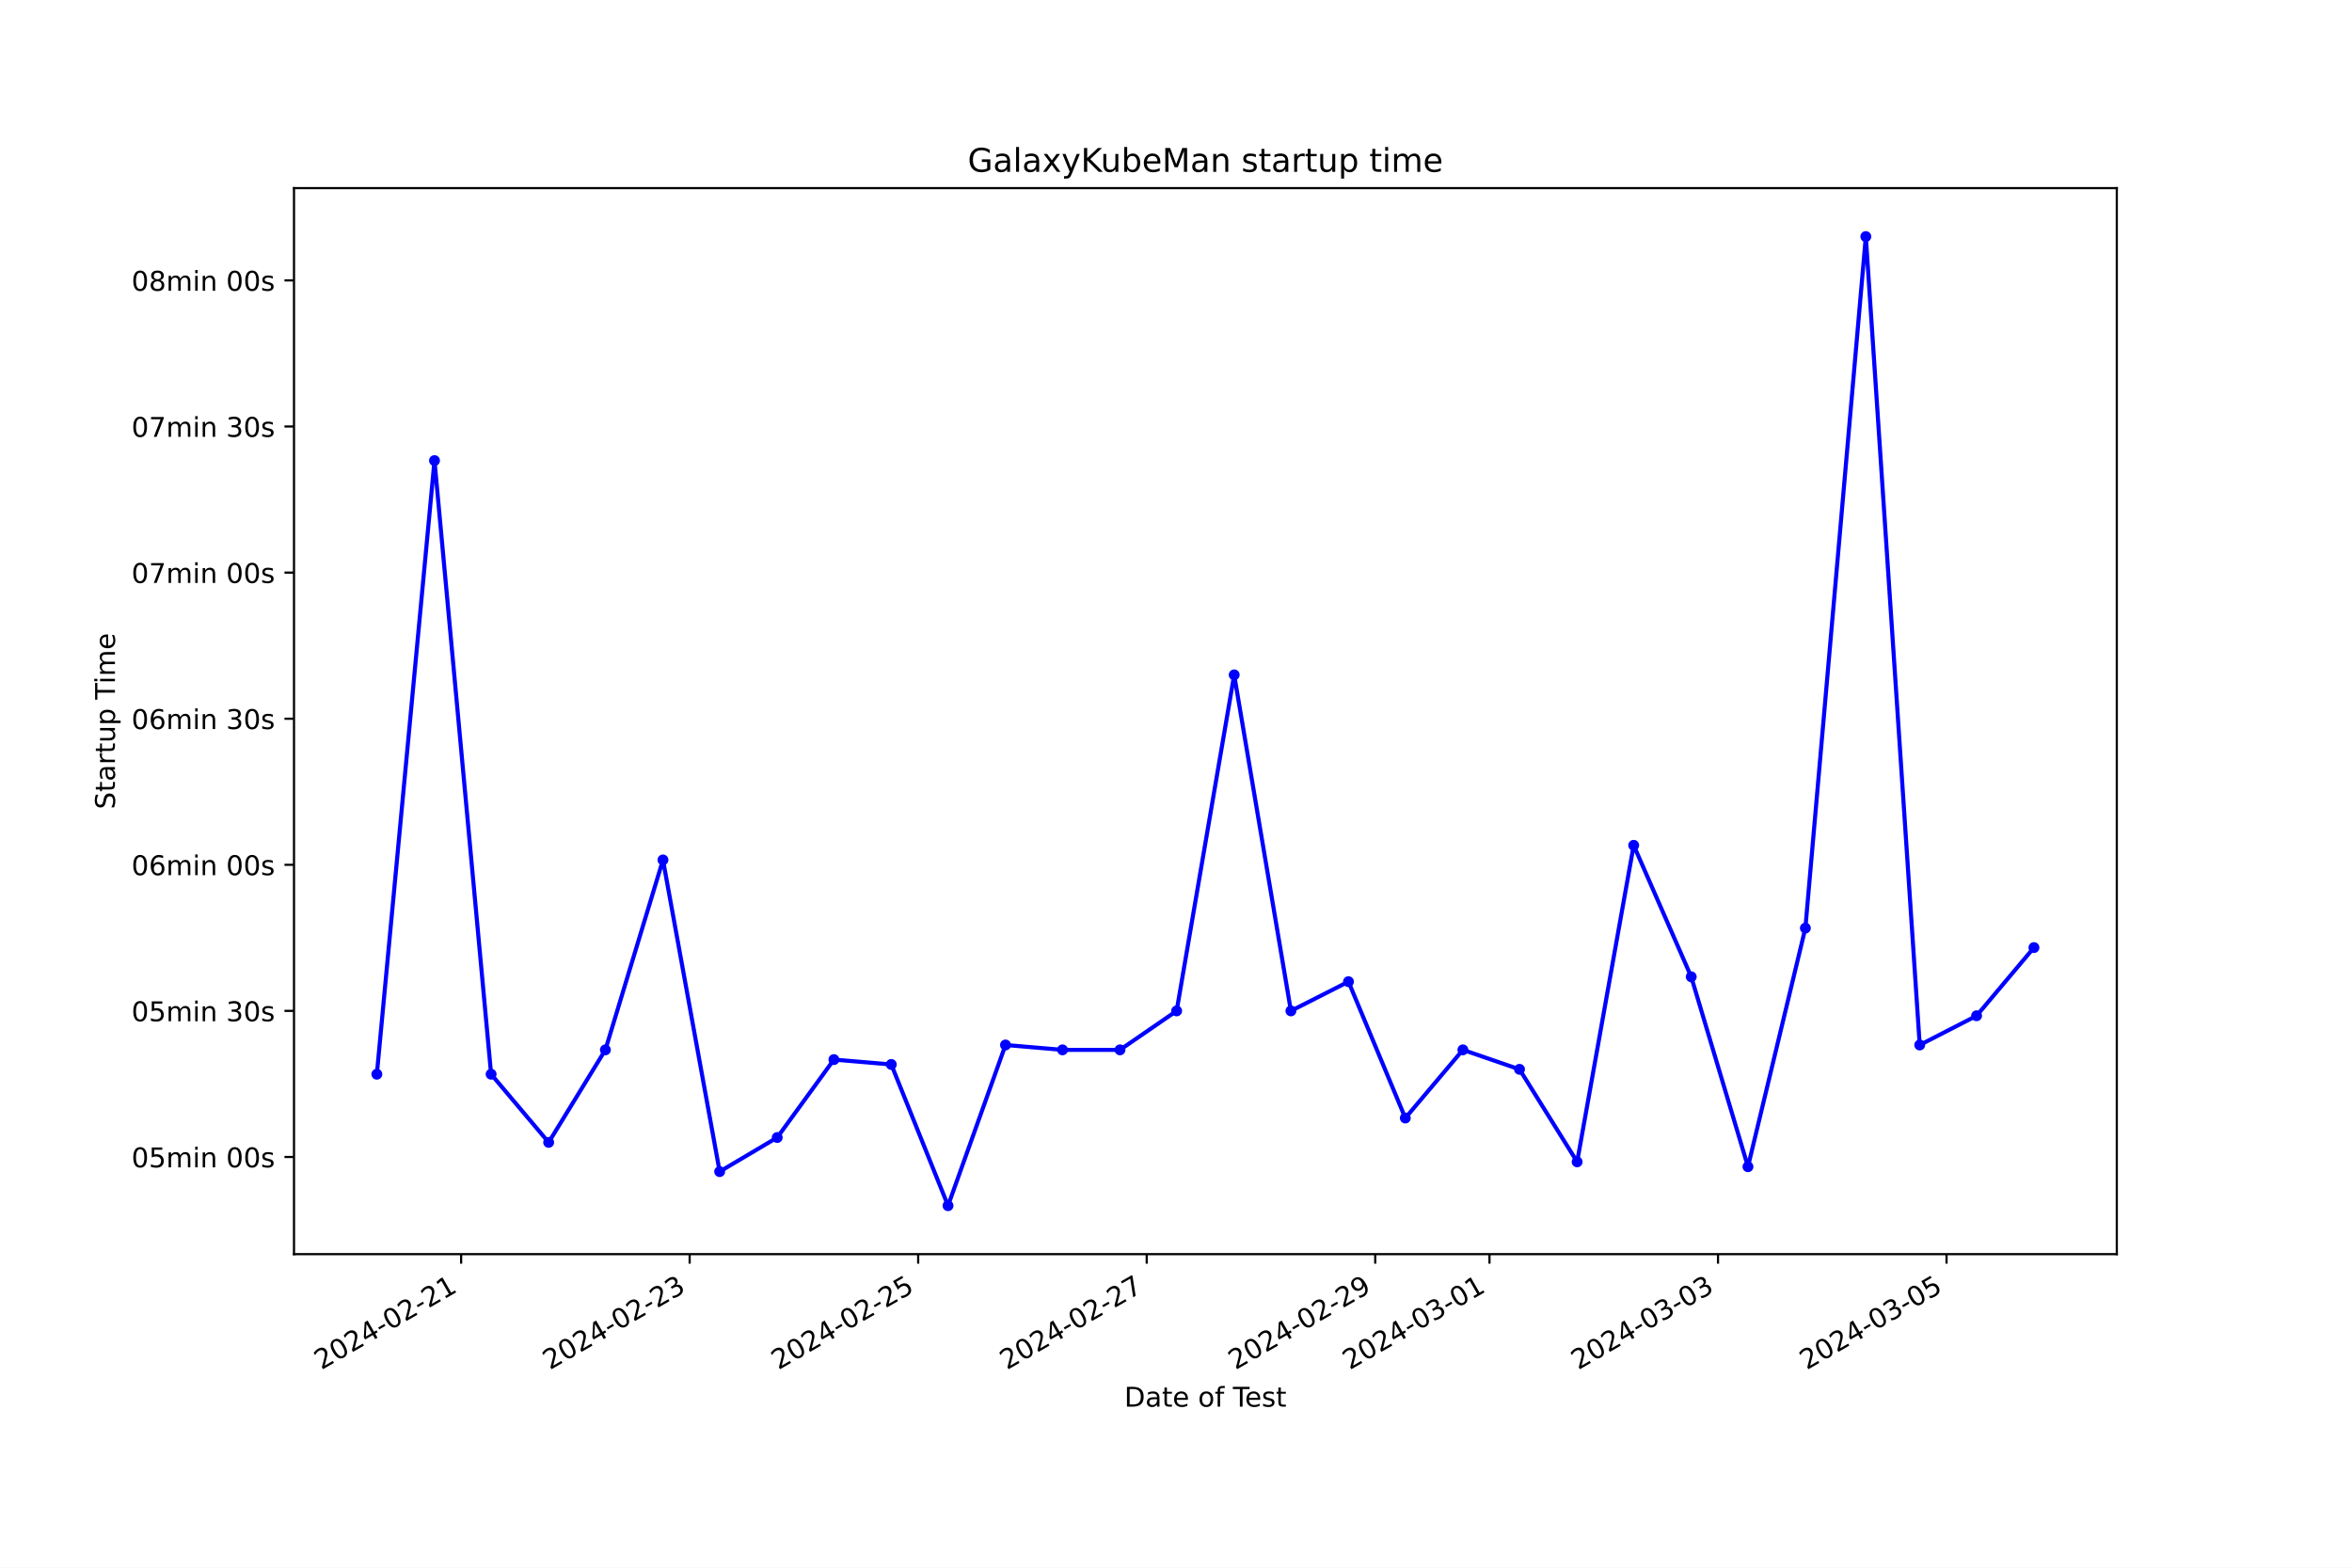
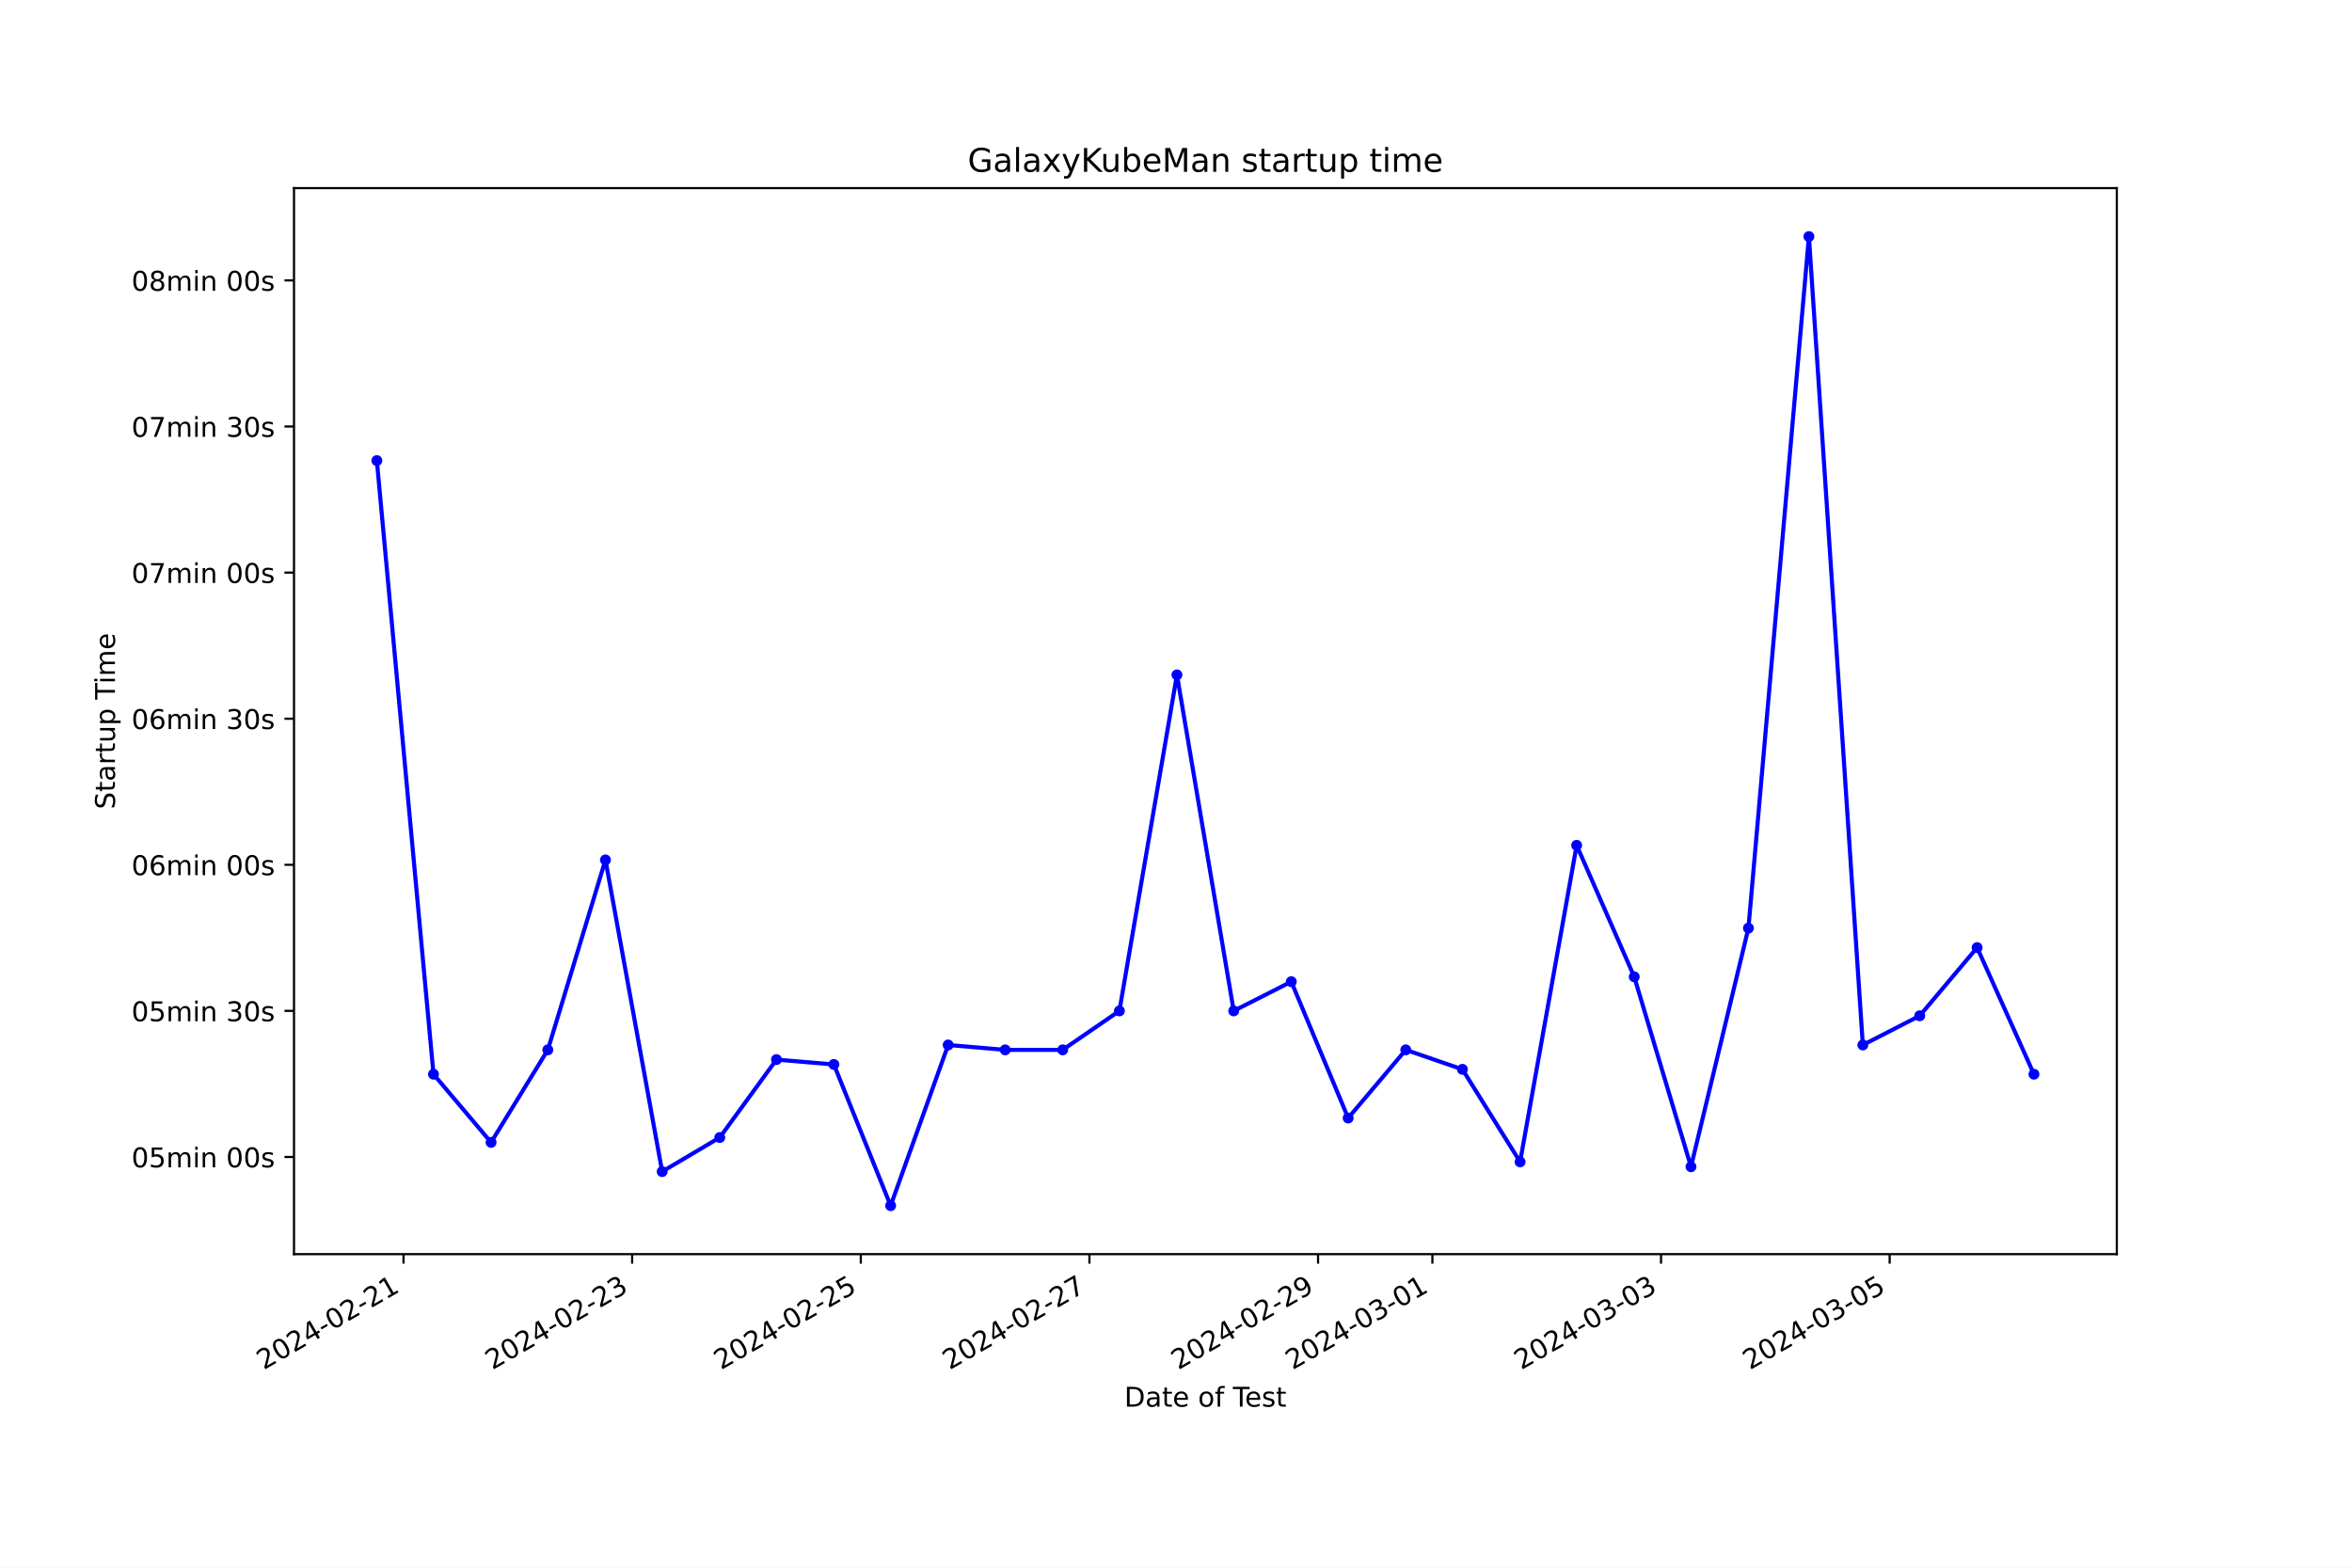
<svg xmlns="http://www.w3.org/2000/svg" xmlns:xlink="http://www.w3.org/1999/xlink" width="864pt" height="576pt" viewBox="0 0 864 576" version="1.1">
  <defs>
    <style type="text/css">*{stroke-linejoin: round; stroke-linecap: butt}</style>
  </defs>
  <g id="figure_1">
    <g id="patch_1">
      <path d="M 0 576  L 864 576  L 864 0  L 0 0  z " style="fill: #ffffff" />
    </g>
    <g id="axes_1">
      <g id="patch_2">
        <path d="M 108 460.8  L 777.6 460.8  L 777.6 69.12  L 108 69.12  z " style="fill: #ffffff" />
      </g>
      <g id="matplotlib.axis_1">
        <g id="xtick_1">
          <g id="line2d_1">
            <defs>
-               <path id="m1d20374865" d="M 0 0  L 0 3.5  " style="stroke: #000000; stroke-width: 0.8" />
+               <path id="mca6b9102e8" d="M 0 0  L 0 3.5  " style="stroke: #000000; stroke-width: 0.8" />
            </defs>
            <g>
-               <use xlink:href="#m1d20374865" x="169.397" y="460.8" style="stroke: #000000; stroke-width: 0.8" />
+               <use xlink:href="#mca6b9102e8" x="148.229" y="460.8" style="stroke: #000000; stroke-width: 0.8" />
            </g>
          </g>
          <g id="text_1">
-             <g transform="translate(118.0278 503.4383) rotate(-30) scale(0.1 -0.1)">
+             <g transform="translate(96.85988 503.4383) rotate(-30) scale(0.1 -0.1)">
              <defs>
                <path id="DejaVuSans-32" d="M 1228 531  L 3431 531  L 3431 0  L 469 0  L 469 531  Q 828 903 1448 1529  Q 2069 2156 2228 2338  Q 2531 2678 2651 2914  Q 2772 3150 2772 3378  Q 2772 3750 2511 3984  Q 2250 4219 1831 4219  Q 1534 4219 1204 4116  Q 875 4013 500 3803  L 500 4441  Q 881 4594 1212 4672  Q 1544 4750 1819 4750  Q 2544 4750 2975 4387  Q 3406 4025 3406 3419  Q 3406 3131 3298 2873  Q 3191 2616 2906 2266  Q 2828 2175 2409 1742  Q 1991 1309 1228 531  z " transform="scale(0.015625)" />
                <path id="DejaVuSans-30" d="M 2034 4250  Q 1547 4250 1301 3770  Q 1056 3291 1056 2328  Q 1056 1369 1301 889  Q 1547 409 2034 409  Q 2525 409 2770 889  Q 3016 1369 3016 2328  Q 3016 3291 2770 3770  Q 2525 4250 2034 4250  z M 2034 4750  Q 2819 4750 3233 4129  Q 3647 3509 3647 2328  Q 3647 1150 3233 529  Q 2819 -91 2034 -91  Q 1250 -91 836 529  Q 422 1150 422 2328  Q 422 3509 836 4129  Q 1250 4750 2034 4750  z " transform="scale(0.015625)" />
                <path id="DejaVuSans-34" d="M 2419 4116  L 825 1625  L 2419 1625  L 2419 4116  z M 2253 4666  L 3047 4666  L 3047 1625  L 3713 1625  L 3713 1100  L 3047 1100  L 3047 0  L 2419 0  L 2419 1100  L 313 1100  L 313 1709  L 2253 4666  z " transform="scale(0.015625)" />
                <path id="DejaVuSans-2d" d="M 313 2009  L 1997 2009  L 1997 1497  L 313 1497  L 313 2009  z " transform="scale(0.015625)" />
                <path id="DejaVuSans-31" d="M 794 531  L 1825 531  L 1825 4091  L 703 3866  L 703 4441  L 1819 4666  L 2450 4666  L 2450 531  L 3481 531  L 3481 0  L 794 0  L 794 531  z " transform="scale(0.015625)" />
              </defs>
              <use xlink:href="#DejaVuSans-32" />
              <use xlink:href="#DejaVuSans-30" x="63.623" />
              <use xlink:href="#DejaVuSans-32" x="127.246" />
              <use xlink:href="#DejaVuSans-34" x="190.869" />
              <use xlink:href="#DejaVuSans-2d" x="254.492" />
              <use xlink:href="#DejaVuSans-30" x="290.576" />
              <use xlink:href="#DejaVuSans-32" x="354.199" />
              <use xlink:href="#DejaVuSans-2d" x="417.822" />
              <use xlink:href="#DejaVuSans-32" x="453.906" />
              <use xlink:href="#DejaVuSans-31" x="517.529" />
            </g>
          </g>
        </g>
        <g id="xtick_2">
          <g id="line2d_2">
            <g>
-               <use xlink:href="#m1d20374865" x="253.344" y="460.8" style="stroke: #000000; stroke-width: 0.8" />
+               <use xlink:href="#mca6b9102e8" x="232.219" y="460.8" style="stroke: #000000; stroke-width: 0.8" />
            </g>
          </g>
          <g id="text_2">
-             <g transform="translate(201.9749 503.4383) rotate(-30) scale(0.1 -0.1)">
+             <g transform="translate(180.8496 503.4383) rotate(-30) scale(0.1 -0.1)">
              <defs>
                <path id="DejaVuSans-33" d="M 2597 2516  Q 3050 2419 3304 2112  Q 3559 1806 3559 1356  Q 3559 666 3084 287  Q 2609 -91 1734 -91  Q 1441 -91 1130 -33  Q 819 25 488 141  L 488 750  Q 750 597 1062 519  Q 1375 441 1716 441  Q 2309 441 2620 675  Q 2931 909 2931 1356  Q 2931 1769 2642 2001  Q 2353 2234 1838 2234  L 1294 2234  L 1294 2753  L 1863 2753  Q 2328 2753 2575 2939  Q 2822 3125 2822 3475  Q 2822 3834 2567 4026  Q 2313 4219 1838 4219  Q 1578 4219 1281 4162  Q 984 4106 628 3988  L 628 4550  Q 988 4650 1302 4700  Q 1616 4750 1894 4750  Q 2613 4750 3031 4423  Q 3450 4097 3450 3541  Q 3450 3153 3228 2886  Q 3006 2619 2597 2516  z " transform="scale(0.015625)" />
              </defs>
              <use xlink:href="#DejaVuSans-32" />
              <use xlink:href="#DejaVuSans-30" x="63.623" />
              <use xlink:href="#DejaVuSans-32" x="127.246" />
              <use xlink:href="#DejaVuSans-34" x="190.869" />
              <use xlink:href="#DejaVuSans-2d" x="254.492" />
              <use xlink:href="#DejaVuSans-30" x="290.576" />
              <use xlink:href="#DejaVuSans-32" x="354.199" />
              <use xlink:href="#DejaVuSans-2d" x="417.822" />
              <use xlink:href="#DejaVuSans-32" x="453.906" />
              <use xlink:href="#DejaVuSans-33" x="517.529" />
            </g>
          </g>
        </g>
        <g id="xtick_3">
          <g id="line2d_3">
            <g>
-               <use xlink:href="#m1d20374865" x="337.292" y="460.8" style="stroke: #000000; stroke-width: 0.8" />
+               <use xlink:href="#mca6b9102e8" x="316.209" y="460.8" style="stroke: #000000; stroke-width: 0.8" />
            </g>
          </g>
          <g id="text_3">
-             <g transform="translate(285.9221 503.4383) rotate(-30) scale(0.1 -0.1)">
+             <g transform="translate(264.8394 503.4383) rotate(-30) scale(0.1 -0.1)">
              <defs>
                <path id="DejaVuSans-35" d="M 691 4666  L 3169 4666  L 3169 4134  L 1269 4134  L 1269 2991  Q 1406 3038 1543 3061  Q 1681 3084 1819 3084  Q 2600 3084 3056 2656  Q 3513 2228 3513 1497  Q 3513 744 3044 326  Q 2575 -91 1722 -91  Q 1428 -91 1123 -41  Q 819 9 494 109  L 494 744  Q 775 591 1075 516  Q 1375 441 1709 441  Q 2250 441 2565 725  Q 2881 1009 2881 1497  Q 2881 1984 2565 2268  Q 2250 2553 1709 2553  Q 1456 2553 1204 2497  Q 953 2441 691 2322  L 691 4666  z " transform="scale(0.015625)" />
              </defs>
              <use xlink:href="#DejaVuSans-32" />
              <use xlink:href="#DejaVuSans-30" x="63.623" />
              <use xlink:href="#DejaVuSans-32" x="127.246" />
              <use xlink:href="#DejaVuSans-34" x="190.869" />
              <use xlink:href="#DejaVuSans-2d" x="254.492" />
              <use xlink:href="#DejaVuSans-30" x="290.576" />
              <use xlink:href="#DejaVuSans-32" x="354.199" />
              <use xlink:href="#DejaVuSans-2d" x="417.822" />
              <use xlink:href="#DejaVuSans-32" x="453.906" />
              <use xlink:href="#DejaVuSans-35" x="517.529" />
            </g>
          </g>
        </g>
        <g id="xtick_4">
          <g id="line2d_4">
            <g>
-               <use xlink:href="#m1d20374865" x="421.239" y="460.8" style="stroke: #000000; stroke-width: 0.8" />
+               <use xlink:href="#mca6b9102e8" x="400.199" y="460.8" style="stroke: #000000; stroke-width: 0.8" />
            </g>
          </g>
          <g id="text_4">
-             <g transform="translate(369.8693 503.4383) rotate(-30) scale(0.1 -0.1)">
+             <g transform="translate(348.8291 503.4383) rotate(-30) scale(0.1 -0.1)">
              <defs>
                <path id="DejaVuSans-37" d="M 525 4666  L 3525 4666  L 3525 4397  L 1831 0  L 1172 0  L 2766 4134  L 525 4134  L 525 4666  z " transform="scale(0.015625)" />
              </defs>
              <use xlink:href="#DejaVuSans-32" />
              <use xlink:href="#DejaVuSans-30" x="63.623" />
              <use xlink:href="#DejaVuSans-32" x="127.246" />
              <use xlink:href="#DejaVuSans-34" x="190.869" />
              <use xlink:href="#DejaVuSans-2d" x="254.492" />
              <use xlink:href="#DejaVuSans-30" x="290.576" />
              <use xlink:href="#DejaVuSans-32" x="354.199" />
              <use xlink:href="#DejaVuSans-2d" x="417.822" />
              <use xlink:href="#DejaVuSans-32" x="453.906" />
              <use xlink:href="#DejaVuSans-37" x="517.529" />
            </g>
          </g>
        </g>
        <g id="xtick_5">
          <g id="line2d_5">
            <g>
-               <use xlink:href="#m1d20374865" x="505.186" y="460.8" style="stroke: #000000; stroke-width: 0.8" />
+               <use xlink:href="#mca6b9102e8" x="484.188" y="460.8" style="stroke: #000000; stroke-width: 0.8" />
            </g>
          </g>
          <g id="text_5">
-             <g transform="translate(453.8165 503.4383) rotate(-30) scale(0.1 -0.1)">
+             <g transform="translate(432.8188 503.4383) rotate(-30) scale(0.1 -0.1)">
              <defs>
                <path id="DejaVuSans-39" d="M 703 97  L 703 672  Q 941 559 1184 500  Q 1428 441 1663 441  Q 2288 441 2617 861  Q 2947 1281 2994 2138  Q 2813 1869 2534 1725  Q 2256 1581 1919 1581  Q 1219 1581 811 2004  Q 403 2428 403 3163  Q 403 3881 828 4315  Q 1253 4750 1959 4750  Q 2769 4750 3195 4129  Q 3622 3509 3622 2328  Q 3622 1225 3098 567  Q 2575 -91 1691 -91  Q 1453 -91 1209 -44  Q 966 3 703 97  z M 1959 2075  Q 2384 2075 2632 2365  Q 2881 2656 2881 3163  Q 2881 3666 2632 3958  Q 2384 4250 1959 4250  Q 1534 4250 1286 3958  Q 1038 3666 1038 3163  Q 1038 2656 1286 2365  Q 1534 2075 1959 2075  z " transform="scale(0.015625)" />
              </defs>
              <use xlink:href="#DejaVuSans-32" />
              <use xlink:href="#DejaVuSans-30" x="63.623" />
              <use xlink:href="#DejaVuSans-32" x="127.246" />
              <use xlink:href="#DejaVuSans-34" x="190.869" />
              <use xlink:href="#DejaVuSans-2d" x="254.492" />
              <use xlink:href="#DejaVuSans-30" x="290.576" />
              <use xlink:href="#DejaVuSans-32" x="354.199" />
              <use xlink:href="#DejaVuSans-2d" x="417.822" />
              <use xlink:href="#DejaVuSans-32" x="453.906" />
              <use xlink:href="#DejaVuSans-39" x="517.529" />
            </g>
          </g>
        </g>
        <g id="xtick_6">
          <g id="line2d_6">
            <g>
-               <use xlink:href="#m1d20374865" x="547.159" y="460.8" style="stroke: #000000; stroke-width: 0.8" />
+               <use xlink:href="#mca6b9102e8" x="526.183" y="460.8" style="stroke: #000000; stroke-width: 0.8" />
            </g>
          </g>
          <g id="text_6">
-             <g transform="translate(495.79 503.4383) rotate(-30) scale(0.1 -0.1)">
+             <g transform="translate(474.8137 503.4383) rotate(-30) scale(0.1 -0.1)">
              <use xlink:href="#DejaVuSans-32" />
              <use xlink:href="#DejaVuSans-30" x="63.623" />
              <use xlink:href="#DejaVuSans-32" x="127.246" />
              <use xlink:href="#DejaVuSans-34" x="190.869" />
              <use xlink:href="#DejaVuSans-2d" x="254.492" />
              <use xlink:href="#DejaVuSans-30" x="290.576" />
              <use xlink:href="#DejaVuSans-33" x="354.199" />
              <use xlink:href="#DejaVuSans-2d" x="417.822" />
              <use xlink:href="#DejaVuSans-30" x="453.906" />
              <use xlink:href="#DejaVuSans-31" x="517.529" />
            </g>
          </g>
        </g>
        <g id="xtick_7">
          <g id="line2d_7">
            <g>
-               <use xlink:href="#m1d20374865" x="631.107" y="460.8" style="stroke: #000000; stroke-width: 0.8" />
+               <use xlink:href="#mca6b9102e8" x="610.173" y="460.8" style="stroke: #000000; stroke-width: 0.8" />
            </g>
          </g>
          <g id="text_7">
-             <g transform="translate(579.7372 503.4383) rotate(-30) scale(0.1 -0.1)">
+             <g transform="translate(558.8034 503.4383) rotate(-30) scale(0.1 -0.1)">
              <use xlink:href="#DejaVuSans-32" />
              <use xlink:href="#DejaVuSans-30" x="63.623" />
              <use xlink:href="#DejaVuSans-32" x="127.246" />
              <use xlink:href="#DejaVuSans-34" x="190.869" />
              <use xlink:href="#DejaVuSans-2d" x="254.492" />
              <use xlink:href="#DejaVuSans-30" x="290.576" />
              <use xlink:href="#DejaVuSans-33" x="354.199" />
              <use xlink:href="#DejaVuSans-2d" x="417.822" />
              <use xlink:href="#DejaVuSans-30" x="453.906" />
              <use xlink:href="#DejaVuSans-33" x="517.529" />
            </g>
          </g>
        </g>
        <g id="xtick_8">
          <g id="line2d_8">
            <g>
-               <use xlink:href="#m1d20374865" x="715.054" y="460.8" style="stroke: #000000; stroke-width: 0.8" />
+               <use xlink:href="#mca6b9102e8" x="694.163" y="460.8" style="stroke: #000000; stroke-width: 0.8" />
            </g>
          </g>
          <g id="text_8">
-             <g transform="translate(663.6844 503.4383) rotate(-30) scale(0.1 -0.1)">
+             <g transform="translate(642.7932 503.4383) rotate(-30) scale(0.1 -0.1)">
              <use xlink:href="#DejaVuSans-32" />
              <use xlink:href="#DejaVuSans-30" x="63.623" />
              <use xlink:href="#DejaVuSans-32" x="127.246" />
              <use xlink:href="#DejaVuSans-34" x="190.869" />
              <use xlink:href="#DejaVuSans-2d" x="254.492" />
              <use xlink:href="#DejaVuSans-30" x="290.576" />
              <use xlink:href="#DejaVuSans-33" x="354.199" />
              <use xlink:href="#DejaVuSans-2d" x="417.822" />
              <use xlink:href="#DejaVuSans-30" x="453.906" />
              <use xlink:href="#DejaVuSans-35" x="517.529" />
            </g>
          </g>
        </g>
        <g id="text_9">
          <g transform="translate(413.0063 516.8378) scale(0.1 -0.1)">
            <defs>
              <path id="DejaVuSans-44" d="M 1259 4147  L 1259 519  L 2022 519  Q 2988 519 3436 956  Q 3884 1394 3884 2338  Q 3884 3275 3436 3711  Q 2988 4147 2022 4147  L 1259 4147  z M 628 4666  L 1925 4666  Q 3281 4666 3915 4102  Q 4550 3538 4550 2338  Q 4550 1131 3912 565  Q 3275 0 1925 0  L 628 0  L 628 4666  z " transform="scale(0.015625)" />
              <path id="DejaVuSans-61" d="M 2194 1759  Q 1497 1759 1228 1600  Q 959 1441 959 1056  Q 959 750 1161 570  Q 1363 391 1709 391  Q 2188 391 2477 730  Q 2766 1069 2766 1631  L 2766 1759  L 2194 1759  z M 3341 1997  L 3341 0  L 2766 0  L 2766 531  Q 2569 213 2275 61  Q 1981 -91 1556 -91  Q 1019 -91 701 211  Q 384 513 384 1019  Q 384 1609 779 1909  Q 1175 2209 1959 2209  L 2766 2209  L 2766 2266  Q 2766 2663 2505 2880  Q 2244 3097 1772 3097  Q 1472 3097 1187 3025  Q 903 2953 641 2809  L 641 3341  Q 956 3463 1253 3523  Q 1550 3584 1831 3584  Q 2591 3584 2966 3190  Q 3341 2797 3341 1997  z " transform="scale(0.015625)" />
              <path id="DejaVuSans-74" d="M 1172 4494  L 1172 3500  L 2356 3500  L 2356 3053  L 1172 3053  L 1172 1153  Q 1172 725 1289 603  Q 1406 481 1766 481  L 2356 481  L 2356 0  L 1766 0  Q 1100 0 847 248  Q 594 497 594 1153  L 594 3053  L 172 3053  L 172 3500  L 594 3500  L 594 4494  L 1172 4494  z " transform="scale(0.015625)" />
              <path id="DejaVuSans-65" d="M 3597 1894  L 3597 1613  L 953 1613  Q 991 1019 1311 708  Q 1631 397 2203 397  Q 2534 397 2845 478  Q 3156 559 3463 722  L 3463 178  Q 3153 47 2828 -22  Q 2503 -91 2169 -91  Q 1331 -91 842 396  Q 353 884 353 1716  Q 353 2575 817 3079  Q 1281 3584 2069 3584  Q 2775 3584 3186 3129  Q 3597 2675 3597 1894  z M 3022 2063  Q 3016 2534 2758 2815  Q 2500 3097 2075 3097  Q 1594 3097 1305 2825  Q 1016 2553 972 2059  L 3022 2063  z " transform="scale(0.015625)" />
              <path id="DejaVuSans-20" transform="scale(0.015625)" />
              <path id="DejaVuSans-6f" d="M 1959 3097  Q 1497 3097 1228 2736  Q 959 2375 959 1747  Q 959 1119 1226 758  Q 1494 397 1959 397  Q 2419 397 2687 759  Q 2956 1122 2956 1747  Q 2956 2369 2687 2733  Q 2419 3097 1959 3097  z M 1959 3584  Q 2709 3584 3137 3096  Q 3566 2609 3566 1747  Q 3566 888 3137 398  Q 2709 -91 1959 -91  Q 1206 -91 779 398  Q 353 888 353 1747  Q 353 2609 779 3096  Q 1206 3584 1959 3584  z " transform="scale(0.015625)" />
              <path id="DejaVuSans-66" d="M 2375 4863  L 2375 4384  L 1825 4384  Q 1516 4384 1395 4259  Q 1275 4134 1275 3809  L 1275 3500  L 2222 3500  L 2222 3053  L 1275 3053  L 1275 0  L 697 0  L 697 3053  L 147 3053  L 147 3500  L 697 3500  L 697 3744  Q 697 4328 969 4595  Q 1241 4863 1831 4863  L 2375 4863  z " transform="scale(0.015625)" />
              <path id="DejaVuSans-54" d="M -19 4666  L 3928 4666  L 3928 4134  L 2272 4134  L 2272 0  L 1638 0  L 1638 4134  L -19 4134  L -19 4666  z " transform="scale(0.015625)" />
              <path id="DejaVuSans-73" d="M 2834 3397  L 2834 2853  Q 2591 2978 2328 3040  Q 2066 3103 1784 3103  Q 1356 3103 1142 2972  Q 928 2841 928 2578  Q 928 2378 1081 2264  Q 1234 2150 1697 2047  L 1894 2003  Q 2506 1872 2764 1633  Q 3022 1394 3022 966  Q 3022 478 2636 193  Q 2250 -91 1575 -91  Q 1294 -91 989 -36  Q 684 19 347 128  L 347 722  Q 666 556 975 473  Q 1284 391 1588 391  Q 1994 391 2212 530  Q 2431 669 2431 922  Q 2431 1156 2273 1281  Q 2116 1406 1581 1522  L 1381 1569  Q 847 1681 609 1914  Q 372 2147 372 2553  Q 372 3047 722 3315  Q 1072 3584 1716 3584  Q 2034 3584 2315 3537  Q 2597 3491 2834 3397  z " transform="scale(0.015625)" />
            </defs>
            <use xlink:href="#DejaVuSans-44" />
            <use xlink:href="#DejaVuSans-61" x="77.002" />
            <use xlink:href="#DejaVuSans-74" x="138.281" />
            <use xlink:href="#DejaVuSans-65" x="177.49" />
            <use xlink:href="#DejaVuSans-20" x="239.014" />
            <use xlink:href="#DejaVuSans-6f" x="270.801" />
            <use xlink:href="#DejaVuSans-66" x="331.982" />
            <use xlink:href="#DejaVuSans-20" x="367.188" />
            <use xlink:href="#DejaVuSans-54" x="398.975" />
            <use xlink:href="#DejaVuSans-65" x="443.059" />
            <use xlink:href="#DejaVuSans-73" x="504.582" />
            <use xlink:href="#DejaVuSans-74" x="556.682" />
          </g>
        </g>
      </g>
      <g id="matplotlib.axis_2">
        <g id="ytick_1">
          <g id="line2d_9">
            <defs>
-               <path id="m61ba786370" d="M 0 0  L -3.5 0  " style="stroke: #000000; stroke-width: 0.8" />
+               <path id="m94316c1b4a" d="M 0 0  L -3.5 0  " style="stroke: #000000; stroke-width: 0.8" />
            </defs>
            <g>
-               <use xlink:href="#m61ba786370" x="108" y="425.103" style="stroke: #000000; stroke-width: 0.8" />
+               <use xlink:href="#m94316c1b4a" x="108" y="425.103" style="stroke: #000000; stroke-width: 0.8" />
            </g>
          </g>
          <g id="text_10">
            <g transform="translate(48.30625 428.9025) scale(0.1 -0.1)">
              <defs>
                <path id="DejaVuSans-6d" d="M 3328 2828  Q 3544 3216 3844 3400  Q 4144 3584 4550 3584  Q 5097 3584 5394 3201  Q 5691 2819 5691 2113  L 5691 0  L 5113 0  L 5113 2094  Q 5113 2597 4934 2840  Q 4756 3084 4391 3084  Q 3944 3084 3684 2787  Q 3425 2491 3425 1978  L 3425 0  L 2847 0  L 2847 2094  Q 2847 2600 2669 2842  Q 2491 3084 2119 3084  Q 1678 3084 1418 2786  Q 1159 2488 1159 1978  L 1159 0  L 581 0  L 581 3500  L 1159 3500  L 1159 2956  Q 1356 3278 1631 3431  Q 1906 3584 2284 3584  Q 2666 3584 2933 3390  Q 3200 3197 3328 2828  z " transform="scale(0.015625)" />
                <path id="DejaVuSans-69" d="M 603 3500  L 1178 3500  L 1178 0  L 603 0  L 603 3500  z M 603 4863  L 1178 4863  L 1178 4134  L 603 4134  L 603 4863  z " transform="scale(0.015625)" />
                <path id="DejaVuSans-6e" d="M 3513 2113  L 3513 0  L 2938 0  L 2938 2094  Q 2938 2591 2744 2837  Q 2550 3084 2163 3084  Q 1697 3084 1428 2787  Q 1159 2491 1159 1978  L 1159 0  L 581 0  L 581 3500  L 1159 3500  L 1159 2956  Q 1366 3272 1645 3428  Q 1925 3584 2291 3584  Q 2894 3584 3203 3211  Q 3513 2838 3513 2113  z " transform="scale(0.015625)" />
              </defs>
              <use xlink:href="#DejaVuSans-30" />
              <use xlink:href="#DejaVuSans-35" x="63.623" />
              <use xlink:href="#DejaVuSans-6d" x="127.246" />
              <use xlink:href="#DejaVuSans-69" x="224.658" />
              <use xlink:href="#DejaVuSans-6e" x="252.441" />
              <use xlink:href="#DejaVuSans-20" x="315.82" />
              <use xlink:href="#DejaVuSans-30" x="347.607" />
              <use xlink:href="#DejaVuSans-30" x="411.23" />
              <use xlink:href="#DejaVuSans-73" x="474.854" />
            </g>
          </g>
        </g>
        <g id="ytick_2">
          <g id="line2d_10">
            <g>
-               <use xlink:href="#m61ba786370" x="108" y="371.424" style="stroke: #000000; stroke-width: 0.8" />
+               <use xlink:href="#m94316c1b4a" x="108" y="371.424" style="stroke: #000000; stroke-width: 0.8" />
            </g>
          </g>
          <g id="text_11">
            <g transform="translate(48.30625 375.2232) scale(0.1 -0.1)">
              <use xlink:href="#DejaVuSans-30" />
              <use xlink:href="#DejaVuSans-35" x="63.623" />
              <use xlink:href="#DejaVuSans-6d" x="127.246" />
              <use xlink:href="#DejaVuSans-69" x="224.658" />
              <use xlink:href="#DejaVuSans-6e" x="252.441" />
              <use xlink:href="#DejaVuSans-20" x="315.82" />
              <use xlink:href="#DejaVuSans-33" x="347.607" />
              <use xlink:href="#DejaVuSans-30" x="411.23" />
              <use xlink:href="#DejaVuSans-73" x="474.854" />
            </g>
          </g>
        </g>
        <g id="ytick_3">
          <g id="line2d_11">
            <g>
-               <use xlink:href="#m61ba786370" x="108" y="317.745" style="stroke: #000000; stroke-width: 0.8" />
+               <use xlink:href="#m94316c1b4a" x="108" y="317.745" style="stroke: #000000; stroke-width: 0.8" />
            </g>
          </g>
          <g id="text_12">
            <g transform="translate(48.30625 321.5439) scale(0.1 -0.1)">
              <defs>
                <path id="DejaVuSans-36" d="M 2113 2584  Q 1688 2584 1439 2293  Q 1191 2003 1191 1497  Q 1191 994 1439 701  Q 1688 409 2113 409  Q 2538 409 2786 701  Q 3034 994 3034 1497  Q 3034 2003 2786 2293  Q 2538 2584 2113 2584  z M 3366 4563  L 3366 3988  Q 3128 4100 2886 4159  Q 2644 4219 2406 4219  Q 1781 4219 1451 3797  Q 1122 3375 1075 2522  Q 1259 2794 1537 2939  Q 1816 3084 2150 3084  Q 2853 3084 3261 2657  Q 3669 2231 3669 1497  Q 3669 778 3244 343  Q 2819 -91 2113 -91  Q 1303 -91 875 529  Q 447 1150 447 2328  Q 447 3434 972 4092  Q 1497 4750 2381 4750  Q 2619 4750 2861 4703  Q 3103 4656 3366 4563  z " transform="scale(0.015625)" />
              </defs>
              <use xlink:href="#DejaVuSans-30" />
              <use xlink:href="#DejaVuSans-36" x="63.623" />
              <use xlink:href="#DejaVuSans-6d" x="127.246" />
              <use xlink:href="#DejaVuSans-69" x="224.658" />
              <use xlink:href="#DejaVuSans-6e" x="252.441" />
              <use xlink:href="#DejaVuSans-20" x="315.82" />
              <use xlink:href="#DejaVuSans-30" x="347.607" />
              <use xlink:href="#DejaVuSans-30" x="411.23" />
              <use xlink:href="#DejaVuSans-73" x="474.854" />
            </g>
          </g>
        </g>
        <g id="ytick_4">
          <g id="line2d_12">
            <g>
-               <use xlink:href="#m61ba786370" x="108" y="264.065" style="stroke: #000000; stroke-width: 0.8" />
+               <use xlink:href="#m94316c1b4a" x="108" y="264.065" style="stroke: #000000; stroke-width: 0.8" />
            </g>
          </g>
          <g id="text_13">
            <g transform="translate(48.30625 267.8646) scale(0.1 -0.1)">
              <use xlink:href="#DejaVuSans-30" />
              <use xlink:href="#DejaVuSans-36" x="63.623" />
              <use xlink:href="#DejaVuSans-6d" x="127.246" />
              <use xlink:href="#DejaVuSans-69" x="224.658" />
              <use xlink:href="#DejaVuSans-6e" x="252.441" />
              <use xlink:href="#DejaVuSans-20" x="315.82" />
              <use xlink:href="#DejaVuSans-33" x="347.607" />
              <use xlink:href="#DejaVuSans-30" x="411.23" />
              <use xlink:href="#DejaVuSans-73" x="474.854" />
            </g>
          </g>
        </g>
        <g id="ytick_5">
          <g id="line2d_13">
            <g>
-               <use xlink:href="#m61ba786370" x="108" y="210.386" style="stroke: #000000; stroke-width: 0.8" />
+               <use xlink:href="#m94316c1b4a" x="108" y="210.386" style="stroke: #000000; stroke-width: 0.8" />
            </g>
          </g>
          <g id="text_14">
            <g transform="translate(48.30625 214.1853) scale(0.1 -0.1)">
              <use xlink:href="#DejaVuSans-30" />
              <use xlink:href="#DejaVuSans-37" x="63.623" />
              <use xlink:href="#DejaVuSans-6d" x="127.246" />
              <use xlink:href="#DejaVuSans-69" x="224.658" />
              <use xlink:href="#DejaVuSans-6e" x="252.441" />
              <use xlink:href="#DejaVuSans-20" x="315.82" />
              <use xlink:href="#DejaVuSans-30" x="347.607" />
              <use xlink:href="#DejaVuSans-30" x="411.23" />
              <use xlink:href="#DejaVuSans-73" x="474.854" />
            </g>
          </g>
        </g>
        <g id="ytick_6">
          <g id="line2d_14">
            <g>
-               <use xlink:href="#m61ba786370" x="108" y="156.707" style="stroke: #000000; stroke-width: 0.8" />
+               <use xlink:href="#m94316c1b4a" x="108" y="156.707" style="stroke: #000000; stroke-width: 0.8" />
            </g>
          </g>
          <g id="text_15">
            <g transform="translate(48.30625 160.506) scale(0.1 -0.1)">
              <use xlink:href="#DejaVuSans-30" />
              <use xlink:href="#DejaVuSans-37" x="63.623" />
              <use xlink:href="#DejaVuSans-6d" x="127.246" />
              <use xlink:href="#DejaVuSans-69" x="224.658" />
              <use xlink:href="#DejaVuSans-6e" x="252.441" />
              <use xlink:href="#DejaVuSans-20" x="315.82" />
              <use xlink:href="#DejaVuSans-33" x="347.607" />
              <use xlink:href="#DejaVuSans-30" x="411.23" />
              <use xlink:href="#DejaVuSans-73" x="474.854" />
            </g>
          </g>
        </g>
        <g id="ytick_7">
          <g id="line2d_15">
            <g>
-               <use xlink:href="#m61ba786370" x="108" y="103.027" style="stroke: #000000; stroke-width: 0.8" />
+               <use xlink:href="#m94316c1b4a" x="108" y="103.027" style="stroke: #000000; stroke-width: 0.8" />
            </g>
          </g>
          <g id="text_16">
            <g transform="translate(48.30625 106.8266) scale(0.1 -0.1)">
              <defs>
                <path id="DejaVuSans-38" d="M 2034 2216  Q 1584 2216 1326 1975  Q 1069 1734 1069 1313  Q 1069 891 1326 650  Q 1584 409 2034 409  Q 2484 409 2743 651  Q 3003 894 3003 1313  Q 3003 1734 2745 1975  Q 2488 2216 2034 2216  z M 1403 2484  Q 997 2584 770 2862  Q 544 3141 544 3541  Q 544 4100 942 4425  Q 1341 4750 2034 4750  Q 2731 4750 3128 4425  Q 3525 4100 3525 3541  Q 3525 3141 3298 2862  Q 3072 2584 2669 2484  Q 3125 2378 3379 2068  Q 3634 1759 3634 1313  Q 3634 634 3220 271  Q 2806 -91 2034 -91  Q 1263 -91 848 271  Q 434 634 434 1313  Q 434 1759 690 2068  Q 947 2378 1403 2484  z M 1172 3481  Q 1172 3119 1398 2916  Q 1625 2713 2034 2713  Q 2441 2713 2670 2916  Q 2900 3119 2900 3481  Q 2900 3844 2670 4047  Q 2441 4250 2034 4250  Q 1625 4250 1398 4047  Q 1172 3844 1172 3481  z " transform="scale(0.015625)" />
              </defs>
              <use xlink:href="#DejaVuSans-30" />
              <use xlink:href="#DejaVuSans-38" x="63.623" />
              <use xlink:href="#DejaVuSans-6d" x="127.246" />
              <use xlink:href="#DejaVuSans-69" x="224.658" />
              <use xlink:href="#DejaVuSans-6e" x="252.441" />
              <use xlink:href="#DejaVuSans-20" x="315.82" />
              <use xlink:href="#DejaVuSans-30" x="347.607" />
              <use xlink:href="#DejaVuSans-30" x="411.23" />
              <use xlink:href="#DejaVuSans-73" x="474.854" />
            </g>
          </g>
        </g>
        <g id="text_17">
          <g transform="translate(42.22656 297.3397) rotate(-90) scale(0.1 -0.1)">
            <defs>
              <path id="DejaVuSans-53" d="M 3425 4513  L 3425 3897  Q 3066 4069 2747 4153  Q 2428 4238 2131 4238  Q 1616 4238 1336 4038  Q 1056 3838 1056 3469  Q 1056 3159 1242 3001  Q 1428 2844 1947 2747  L 2328 2669  Q 3034 2534 3370 2195  Q 3706 1856 3706 1288  Q 3706 609 3251 259  Q 2797 -91 1919 -91  Q 1588 -91 1214 -16  Q 841 59 441 206  L 441 856  Q 825 641 1194 531  Q 1563 422 1919 422  Q 2459 422 2753 634  Q 3047 847 3047 1241  Q 3047 1584 2836 1778  Q 2625 1972 2144 2069  L 1759 2144  Q 1053 2284 737 2584  Q 422 2884 422 3419  Q 422 4038 858 4394  Q 1294 4750 2059 4750  Q 2388 4750 2728 4690  Q 3069 4631 3425 4513  z " transform="scale(0.015625)" />
              <path id="DejaVuSans-72" d="M 2631 2963  Q 2534 3019 2420 3045  Q 2306 3072 2169 3072  Q 1681 3072 1420 2755  Q 1159 2438 1159 1844  L 1159 0  L 581 0  L 581 3500  L 1159 3500  L 1159 2956  Q 1341 3275 1631 3429  Q 1922 3584 2338 3584  Q 2397 3584 2469 3576  Q 2541 3569 2628 3553  L 2631 2963  z " transform="scale(0.015625)" />
              <path id="DejaVuSans-75" d="M 544 1381  L 544 3500  L 1119 3500  L 1119 1403  Q 1119 906 1312 657  Q 1506 409 1894 409  Q 2359 409 2629 706  Q 2900 1003 2900 1516  L 2900 3500  L 3475 3500  L 3475 0  L 2900 0  L 2900 538  Q 2691 219 2414 64  Q 2138 -91 1772 -91  Q 1169 -91 856 284  Q 544 659 544 1381  z M 1991 3584  L 1991 3584  z " transform="scale(0.015625)" />
              <path id="DejaVuSans-70" d="M 1159 525  L 1159 -1331  L 581 -1331  L 581 3500  L 1159 3500  L 1159 2969  Q 1341 3281 1617 3432  Q 1894 3584 2278 3584  Q 2916 3584 3314 3078  Q 3713 2572 3713 1747  Q 3713 922 3314 415  Q 2916 -91 2278 -91  Q 1894 -91 1617 61  Q 1341 213 1159 525  z M 3116 1747  Q 3116 2381 2855 2742  Q 2594 3103 2138 3103  Q 1681 3103 1420 2742  Q 1159 2381 1159 1747  Q 1159 1113 1420 752  Q 1681 391 2138 391  Q 2594 391 2855 752  Q 3116 1113 3116 1747  z " transform="scale(0.015625)" />
            </defs>
            <use xlink:href="#DejaVuSans-53" />
            <use xlink:href="#DejaVuSans-74" x="63.477" />
            <use xlink:href="#DejaVuSans-61" x="102.686" />
            <use xlink:href="#DejaVuSans-72" x="163.965" />
            <use xlink:href="#DejaVuSans-74" x="205.078" />
            <use xlink:href="#DejaVuSans-75" x="244.287" />
            <use xlink:href="#DejaVuSans-70" x="307.666" />
            <use xlink:href="#DejaVuSans-20" x="371.143" />
            <use xlink:href="#DejaVuSans-54" x="402.93" />
            <use xlink:href="#DejaVuSans-69" x="460.889" />
            <use xlink:href="#DejaVuSans-6d" x="488.672" />
            <use xlink:href="#DejaVuSans-65" x="586.084" />
          </g>
        </g>
      </g>
      <g id="line2d_16">
-         <path d="M 747.164 348.163  L 726.092 373.213  L 705.204 383.949  L 685.406 86.924  L 663.199 341.006  L 642.111 428.682  L 621.27 358.899  L 600.131 310.587  L 579.361 426.893  L 558.188 392.896  L 537.389 385.738  L 516.24 410.789  L 495.356 360.688  L 474.212 371.424  L 453.372 247.962  L 432.237 371.424  L 411.429 385.738  L 390.313 385.738  L 369.37 383.949  L 348.255 442.996  L 327.412 391.106  L 306.332 389.317  L 285.512 417.946  L 264.366 430.471  L 243.542 315.955  L 222.386 385.738  L 201.547 419.735  L 180.408 394.685  L 159.609 169.232  L 138.436 394.685  " clip-path="url(#pbc40602b0a)" style="fill: none; stroke: #0000ff; stroke-width: 1.5; stroke-linecap: square" />
+         <path d="M 747.164 394.685  L 726.289 348.163  L 705.206 373.213  L 684.307 383.949  L 664.499 86.924  L 642.282 341.006  L 621.182 428.682  L 600.331 358.899  L 579.181 310.587  L 558.401 426.893  L 537.217 392.896  L 516.408 385.738  L 495.248 410.789  L 474.353 360.688  L 453.199 371.424  L 432.348 247.962  L 411.203 371.424  L 390.384 385.738  L 369.257 385.738  L 348.303 383.949  L 327.178 442.996  L 306.324 391.106  L 285.234 389.317  L 264.403 417.946  L 243.246 430.471  L 222.412 315.955  L 201.245 385.738  L 180.396 419.735  L 159.246 394.685  L 138.436 169.232  " clip-path="url(#p908688a546)" style="fill: none; stroke: #0000ff; stroke-width: 1.5; stroke-linecap: square" />
        <defs>
-           <path id="m02fb17a711" d="M 0 1.5  C 0.398 1.5 0.779 1.342 1.061 1.061  C 1.342 0.779 1.5 0.398 1.5 0  C 1.5 -0.398 1.342 -0.779 1.061 -1.061  C 0.779 -1.342 0.398 -1.5 0 -1.5  C -0.398 -1.5 -0.779 -1.342 -1.061 -1.061  C -1.342 -0.779 -1.5 -0.398 -1.5 0  C -1.5 0.398 -1.342 0.779 -1.061 1.061  C -0.779 1.342 -0.398 1.5 0 1.5  z " style="stroke: #0000ff" />
+           <path id="m2a0c48aedd" d="M 0 1.5  C 0.398 1.5 0.779 1.342 1.061 1.061  C 1.342 0.779 1.5 0.398 1.5 0  C 1.5 -0.398 1.342 -0.779 1.061 -1.061  C 0.779 -1.342 0.398 -1.5 0 -1.5  C -0.398 -1.5 -0.779 -1.342 -1.061 -1.061  C -1.342 -0.779 -1.5 -0.398 -1.5 0  C -1.5 0.398 -1.342 0.779 -1.061 1.061  C -0.779 1.342 -0.398 1.5 0 1.5  z " style="stroke: #0000ff" />
        </defs>
-         <g clip-path="url(#pbc40602b0a)">
-           <use xlink:href="#m02fb17a711" x="747.164" y="348.163" style="fill: #0000ff; stroke: #0000ff" />
-           <use xlink:href="#m02fb17a711" x="726.092" y="373.213" style="fill: #0000ff; stroke: #0000ff" />
-           <use xlink:href="#m02fb17a711" x="705.204" y="383.949" style="fill: #0000ff; stroke: #0000ff" />
-           <use xlink:href="#m02fb17a711" x="685.406" y="86.924" style="fill: #0000ff; stroke: #0000ff" />
-           <use xlink:href="#m02fb17a711" x="663.199" y="341.006" style="fill: #0000ff; stroke: #0000ff" />
-           <use xlink:href="#m02fb17a711" x="642.111" y="428.682" style="fill: #0000ff; stroke: #0000ff" />
-           <use xlink:href="#m02fb17a711" x="621.27" y="358.899" style="fill: #0000ff; stroke: #0000ff" />
-           <use xlink:href="#m02fb17a711" x="600.131" y="310.587" style="fill: #0000ff; stroke: #0000ff" />
-           <use xlink:href="#m02fb17a711" x="579.361" y="426.893" style="fill: #0000ff; stroke: #0000ff" />
-           <use xlink:href="#m02fb17a711" x="558.188" y="392.896" style="fill: #0000ff; stroke: #0000ff" />
-           <use xlink:href="#m02fb17a711" x="537.389" y="385.738" style="fill: #0000ff; stroke: #0000ff" />
-           <use xlink:href="#m02fb17a711" x="516.24" y="410.789" style="fill: #0000ff; stroke: #0000ff" />
-           <use xlink:href="#m02fb17a711" x="495.356" y="360.688" style="fill: #0000ff; stroke: #0000ff" />
-           <use xlink:href="#m02fb17a711" x="474.212" y="371.424" style="fill: #0000ff; stroke: #0000ff" />
-           <use xlink:href="#m02fb17a711" x="453.372" y="247.962" style="fill: #0000ff; stroke: #0000ff" />
-           <use xlink:href="#m02fb17a711" x="432.237" y="371.424" style="fill: #0000ff; stroke: #0000ff" />
-           <use xlink:href="#m02fb17a711" x="411.429" y="385.738" style="fill: #0000ff; stroke: #0000ff" />
-           <use xlink:href="#m02fb17a711" x="390.313" y="385.738" style="fill: #0000ff; stroke: #0000ff" />
-           <use xlink:href="#m02fb17a711" x="369.37" y="383.949" style="fill: #0000ff; stroke: #0000ff" />
-           <use xlink:href="#m02fb17a711" x="348.255" y="442.996" style="fill: #0000ff; stroke: #0000ff" />
-           <use xlink:href="#m02fb17a711" x="327.412" y="391.106" style="fill: #0000ff; stroke: #0000ff" />
-           <use xlink:href="#m02fb17a711" x="306.332" y="389.317" style="fill: #0000ff; stroke: #0000ff" />
-           <use xlink:href="#m02fb17a711" x="285.512" y="417.946" style="fill: #0000ff; stroke: #0000ff" />
-           <use xlink:href="#m02fb17a711" x="264.366" y="430.471" style="fill: #0000ff; stroke: #0000ff" />
-           <use xlink:href="#m02fb17a711" x="243.542" y="315.955" style="fill: #0000ff; stroke: #0000ff" />
-           <use xlink:href="#m02fb17a711" x="222.386" y="385.738" style="fill: #0000ff; stroke: #0000ff" />
-           <use xlink:href="#m02fb17a711" x="201.547" y="419.735" style="fill: #0000ff; stroke: #0000ff" />
-           <use xlink:href="#m02fb17a711" x="180.408" y="394.685" style="fill: #0000ff; stroke: #0000ff" />
-           <use xlink:href="#m02fb17a711" x="159.609" y="169.232" style="fill: #0000ff; stroke: #0000ff" />
-           <use xlink:href="#m02fb17a711" x="138.436" y="394.685" style="fill: #0000ff; stroke: #0000ff" />
+         <g clip-path="url(#p908688a546)">
+           <use xlink:href="#m2a0c48aedd" x="747.164" y="394.685" style="fill: #0000ff; stroke: #0000ff" />
+           <use xlink:href="#m2a0c48aedd" x="726.289" y="348.163" style="fill: #0000ff; stroke: #0000ff" />
+           <use xlink:href="#m2a0c48aedd" x="705.206" y="373.213" style="fill: #0000ff; stroke: #0000ff" />
+           <use xlink:href="#m2a0c48aedd" x="684.307" y="383.949" style="fill: #0000ff; stroke: #0000ff" />
+           <use xlink:href="#m2a0c48aedd" x="664.499" y="86.924" style="fill: #0000ff; stroke: #0000ff" />
+           <use xlink:href="#m2a0c48aedd" x="642.282" y="341.006" style="fill: #0000ff; stroke: #0000ff" />
+           <use xlink:href="#m2a0c48aedd" x="621.182" y="428.682" style="fill: #0000ff; stroke: #0000ff" />
+           <use xlink:href="#m2a0c48aedd" x="600.331" y="358.899" style="fill: #0000ff; stroke: #0000ff" />
+           <use xlink:href="#m2a0c48aedd" x="579.181" y="310.587" style="fill: #0000ff; stroke: #0000ff" />
+           <use xlink:href="#m2a0c48aedd" x="558.401" y="426.893" style="fill: #0000ff; stroke: #0000ff" />
+           <use xlink:href="#m2a0c48aedd" x="537.217" y="392.896" style="fill: #0000ff; stroke: #0000ff" />
+           <use xlink:href="#m2a0c48aedd" x="516.408" y="385.738" style="fill: #0000ff; stroke: #0000ff" />
+           <use xlink:href="#m2a0c48aedd" x="495.248" y="410.789" style="fill: #0000ff; stroke: #0000ff" />
+           <use xlink:href="#m2a0c48aedd" x="474.353" y="360.688" style="fill: #0000ff; stroke: #0000ff" />
+           <use xlink:href="#m2a0c48aedd" x="453.199" y="371.424" style="fill: #0000ff; stroke: #0000ff" />
+           <use xlink:href="#m2a0c48aedd" x="432.348" y="247.962" style="fill: #0000ff; stroke: #0000ff" />
+           <use xlink:href="#m2a0c48aedd" x="411.203" y="371.424" style="fill: #0000ff; stroke: #0000ff" />
+           <use xlink:href="#m2a0c48aedd" x="390.384" y="385.738" style="fill: #0000ff; stroke: #0000ff" />
+           <use xlink:href="#m2a0c48aedd" x="369.257" y="385.738" style="fill: #0000ff; stroke: #0000ff" />
+           <use xlink:href="#m2a0c48aedd" x="348.303" y="383.949" style="fill: #0000ff; stroke: #0000ff" />
+           <use xlink:href="#m2a0c48aedd" x="327.178" y="442.996" style="fill: #0000ff; stroke: #0000ff" />
+           <use xlink:href="#m2a0c48aedd" x="306.324" y="391.106" style="fill: #0000ff; stroke: #0000ff" />
+           <use xlink:href="#m2a0c48aedd" x="285.234" y="389.317" style="fill: #0000ff; stroke: #0000ff" />
+           <use xlink:href="#m2a0c48aedd" x="264.403" y="417.946" style="fill: #0000ff; stroke: #0000ff" />
+           <use xlink:href="#m2a0c48aedd" x="243.246" y="430.471" style="fill: #0000ff; stroke: #0000ff" />
+           <use xlink:href="#m2a0c48aedd" x="222.412" y="315.955" style="fill: #0000ff; stroke: #0000ff" />
+           <use xlink:href="#m2a0c48aedd" x="201.245" y="385.738" style="fill: #0000ff; stroke: #0000ff" />
+           <use xlink:href="#m2a0c48aedd" x="180.396" y="419.735" style="fill: #0000ff; stroke: #0000ff" />
+           <use xlink:href="#m2a0c48aedd" x="159.246" y="394.685" style="fill: #0000ff; stroke: #0000ff" />
+           <use xlink:href="#m2a0c48aedd" x="138.436" y="169.232" style="fill: #0000ff; stroke: #0000ff" />
        </g>
      </g>
      <g id="patch_3">
        <path d="M 108 460.8  L 108 69.12  " style="fill: none; stroke: #000000; stroke-width: 0.8; stroke-linejoin: miter; stroke-linecap: square" />
      </g>
      <g id="patch_4">
        <path d="M 777.6 460.8  L 777.6 69.12  " style="fill: none; stroke: #000000; stroke-width: 0.8; stroke-linejoin: miter; stroke-linecap: square" />
      </g>
      <g id="patch_5">
        <path d="M 108 460.8  L 777.6 460.8  " style="fill: none; stroke: #000000; stroke-width: 0.8; stroke-linejoin: miter; stroke-linecap: square" />
      </g>
      <g id="patch_6">
        <path d="M 108 69.12  L 777.6 69.12  " style="fill: none; stroke: #000000; stroke-width: 0.8; stroke-linejoin: miter; stroke-linecap: square" />
      </g>
      <g id="text_18">
        <g transform="translate(355.4794 63.12) scale(0.12 -0.12)">
          <defs>
            <path id="DejaVuSans-47" d="M 3809 666  L 3809 1919  L 2778 1919  L 2778 2438  L 4434 2438  L 4434 434  Q 4069 175 3628 42  Q 3188 -91 2688 -91  Q 1594 -91 976 548  Q 359 1188 359 2328  Q 359 3472 976 4111  Q 1594 4750 2688 4750  Q 3144 4750 3555 4637  Q 3966 4525 4313 4306  L 4313 3634  Q 3963 3931 3569 4081  Q 3175 4231 2741 4231  Q 1884 4231 1454 3753  Q 1025 3275 1025 2328  Q 1025 1384 1454 906  Q 1884 428 2741 428  Q 3075 428 3337 486  Q 3600 544 3809 666  z " transform="scale(0.015625)" />
            <path id="DejaVuSans-6c" d="M 603 4863  L 1178 4863  L 1178 0  L 603 0  L 603 4863  z " transform="scale(0.015625)" />
            <path id="DejaVuSans-78" d="M 3513 3500  L 2247 1797  L 3578 0  L 2900 0  L 1881 1375  L 863 0  L 184 0  L 1544 1831  L 300 3500  L 978 3500  L 1906 2253  L 2834 3500  L 3513 3500  z " transform="scale(0.015625)" />
            <path id="DejaVuSans-79" d="M 2059 -325  Q 1816 -950 1584 -1140  Q 1353 -1331 966 -1331  L 506 -1331  L 506 -850  L 844 -850  Q 1081 -850 1212 -737  Q 1344 -625 1503 -206  L 1606 56  L 191 3500  L 800 3500  L 1894 763  L 2988 3500  L 3597 3500  L 2059 -325  z " transform="scale(0.015625)" />
            <path id="DejaVuSans-4b" d="M 628 4666  L 1259 4666  L 1259 2694  L 3353 4666  L 4166 4666  L 1850 2491  L 4331 0  L 3500 0  L 1259 2247  L 1259 0  L 628 0  L 628 4666  z " transform="scale(0.015625)" />
            <path id="DejaVuSans-62" d="M 3116 1747  Q 3116 2381 2855 2742  Q 2594 3103 2138 3103  Q 1681 3103 1420 2742  Q 1159 2381 1159 1747  Q 1159 1113 1420 752  Q 1681 391 2138 391  Q 2594 391 2855 752  Q 3116 1113 3116 1747  z M 1159 2969  Q 1341 3281 1617 3432  Q 1894 3584 2278 3584  Q 2916 3584 3314 3078  Q 3713 2572 3713 1747  Q 3713 922 3314 415  Q 2916 -91 2278 -91  Q 1894 -91 1617 61  Q 1341 213 1159 525  L 1159 0  L 581 0  L 581 4863  L 1159 4863  L 1159 2969  z " transform="scale(0.015625)" />
            <path id="DejaVuSans-4d" d="M 628 4666  L 1569 4666  L 2759 1491  L 3956 4666  L 4897 4666  L 4897 0  L 4281 0  L 4281 4097  L 3078 897  L 2444 897  L 1241 4097  L 1241 0  L 628 0  L 628 4666  z " transform="scale(0.015625)" />
          </defs>
          <use xlink:href="#DejaVuSans-47" />
          <use xlink:href="#DejaVuSans-61" x="77.49" />
          <use xlink:href="#DejaVuSans-6c" x="138.77" />
          <use xlink:href="#DejaVuSans-61" x="166.553" />
          <use xlink:href="#DejaVuSans-78" x="227.832" />
          <use xlink:href="#DejaVuSans-79" x="287.012" />
          <use xlink:href="#DejaVuSans-4b" x="346.191" />
          <use xlink:href="#DejaVuSans-75" x="406.768" />
          <use xlink:href="#DejaVuSans-62" x="470.146" />
          <use xlink:href="#DejaVuSans-65" x="533.623" />
          <use xlink:href="#DejaVuSans-4d" x="595.146" />
          <use xlink:href="#DejaVuSans-61" x="681.426" />
          <use xlink:href="#DejaVuSans-6e" x="742.705" />
          <use xlink:href="#DejaVuSans-20" x="806.084" />
          <use xlink:href="#DejaVuSans-73" x="837.871" />
          <use xlink:href="#DejaVuSans-74" x="889.971" />
          <use xlink:href="#DejaVuSans-61" x="929.18" />
          <use xlink:href="#DejaVuSans-72" x="990.459" />
          <use xlink:href="#DejaVuSans-74" x="1031.572" />
          <use xlink:href="#DejaVuSans-75" x="1070.781" />
          <use xlink:href="#DejaVuSans-70" x="1134.16" />
          <use xlink:href="#DejaVuSans-20" x="1197.637" />
          <use xlink:href="#DejaVuSans-74" x="1229.424" />
          <use xlink:href="#DejaVuSans-69" x="1268.633" />
          <use xlink:href="#DejaVuSans-6d" x="1296.416" />
          <use xlink:href="#DejaVuSans-65" x="1393.828" />
        </g>
      </g>
    </g>
  </g>
  <defs>
-     <clipPath id="pbc40602b0a">
+     <clipPath id="p908688a546">
      <rect x="108" y="69.12" width="669.6" height="391.68" />
    </clipPath>
  </defs>
</svg>
